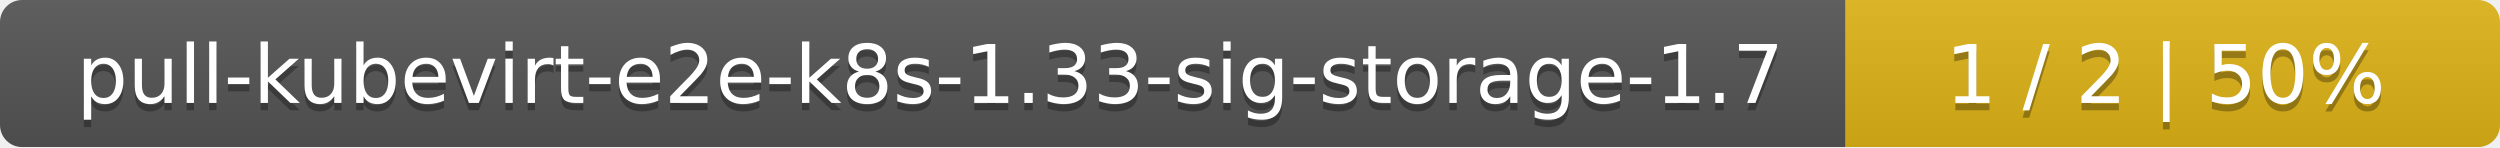
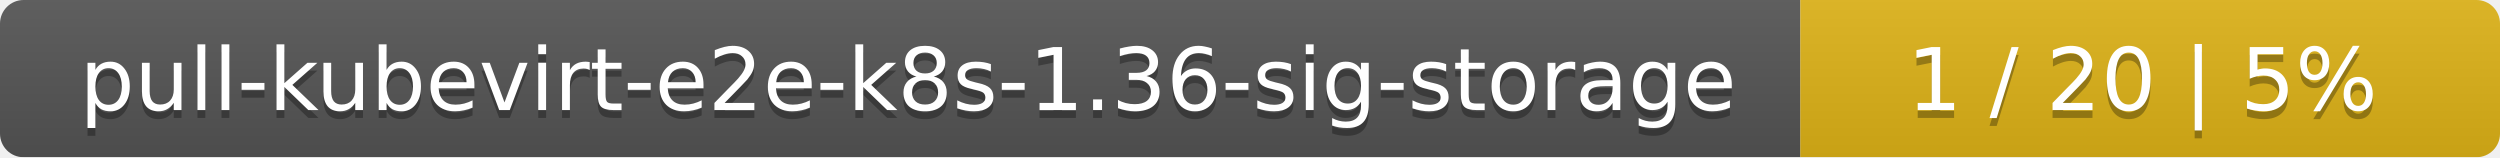
- <svg xmlns="http://www.w3.org/2000/svg" width="340" height="20">
+ <svg xmlns="http://www.w3.org/2000/svg" width="318" height="20">
  <linearGradient id="smooth" x2="0" y2="100%">
    <stop offset="0" stop-color="#bbb" stop-opacity=".1" />
    <stop offset="1" stop-opacity=".1" />
  </linearGradient>
  <mask id="round">
-     <rect width="340" height="20" rx="3" fill="#fff" />
+     <rect width="318" height="20" rx="3" fill="#fff" />
  </mask>
  <g mask="url(#round)">
-     <rect width="251" height="20" fill="#555" />
-     <rect x="251" width="89" height="20" fill="#dfb317" />
-     <rect width="340" height="20" fill="url(#smooth)" />
+     <rect width="229" height="20" fill="#555" />
+     <rect x="229" width="89" height="20" fill="#dfb317" />
+     <rect width="318" height="20" fill="url(#smooth)" />
  </g>
  <g fill="#fff" text-anchor="middle" font-family="DejaVu Sans,Verdana,Geneva,sans-serif" font-size="11">
-     <text x="126.5" y="15" fill="#010101" fill-opacity=".3">pull-kubevirt-e2e-k8s-1.33-sig-storage-1.7</text>
-     <text x="126.5" y="14">pull-kubevirt-e2e-k8s-1.33-sig-storage-1.7</text>
-     <text x="294.5" y="15" fill="#010101" fill-opacity=".3">1 / 2    |    50%</text>
-     <text x="294.5" y="14">1 / 2    |    50%</text>
+     <text x="115.5" y="15" fill="#010101" fill-opacity=".3">pull-kubevirt-e2e-k8s-1.36-sig-storage</text>
+     <text x="115.5" y="14">pull-kubevirt-e2e-k8s-1.36-sig-storage</text>
+     <text x="272.5" y="15" fill="#010101" fill-opacity=".3">1 / 20    |    5%</text>
+     <text x="272.5" y="14">1 / 20    |    5%</text>
  </g>
</svg>
